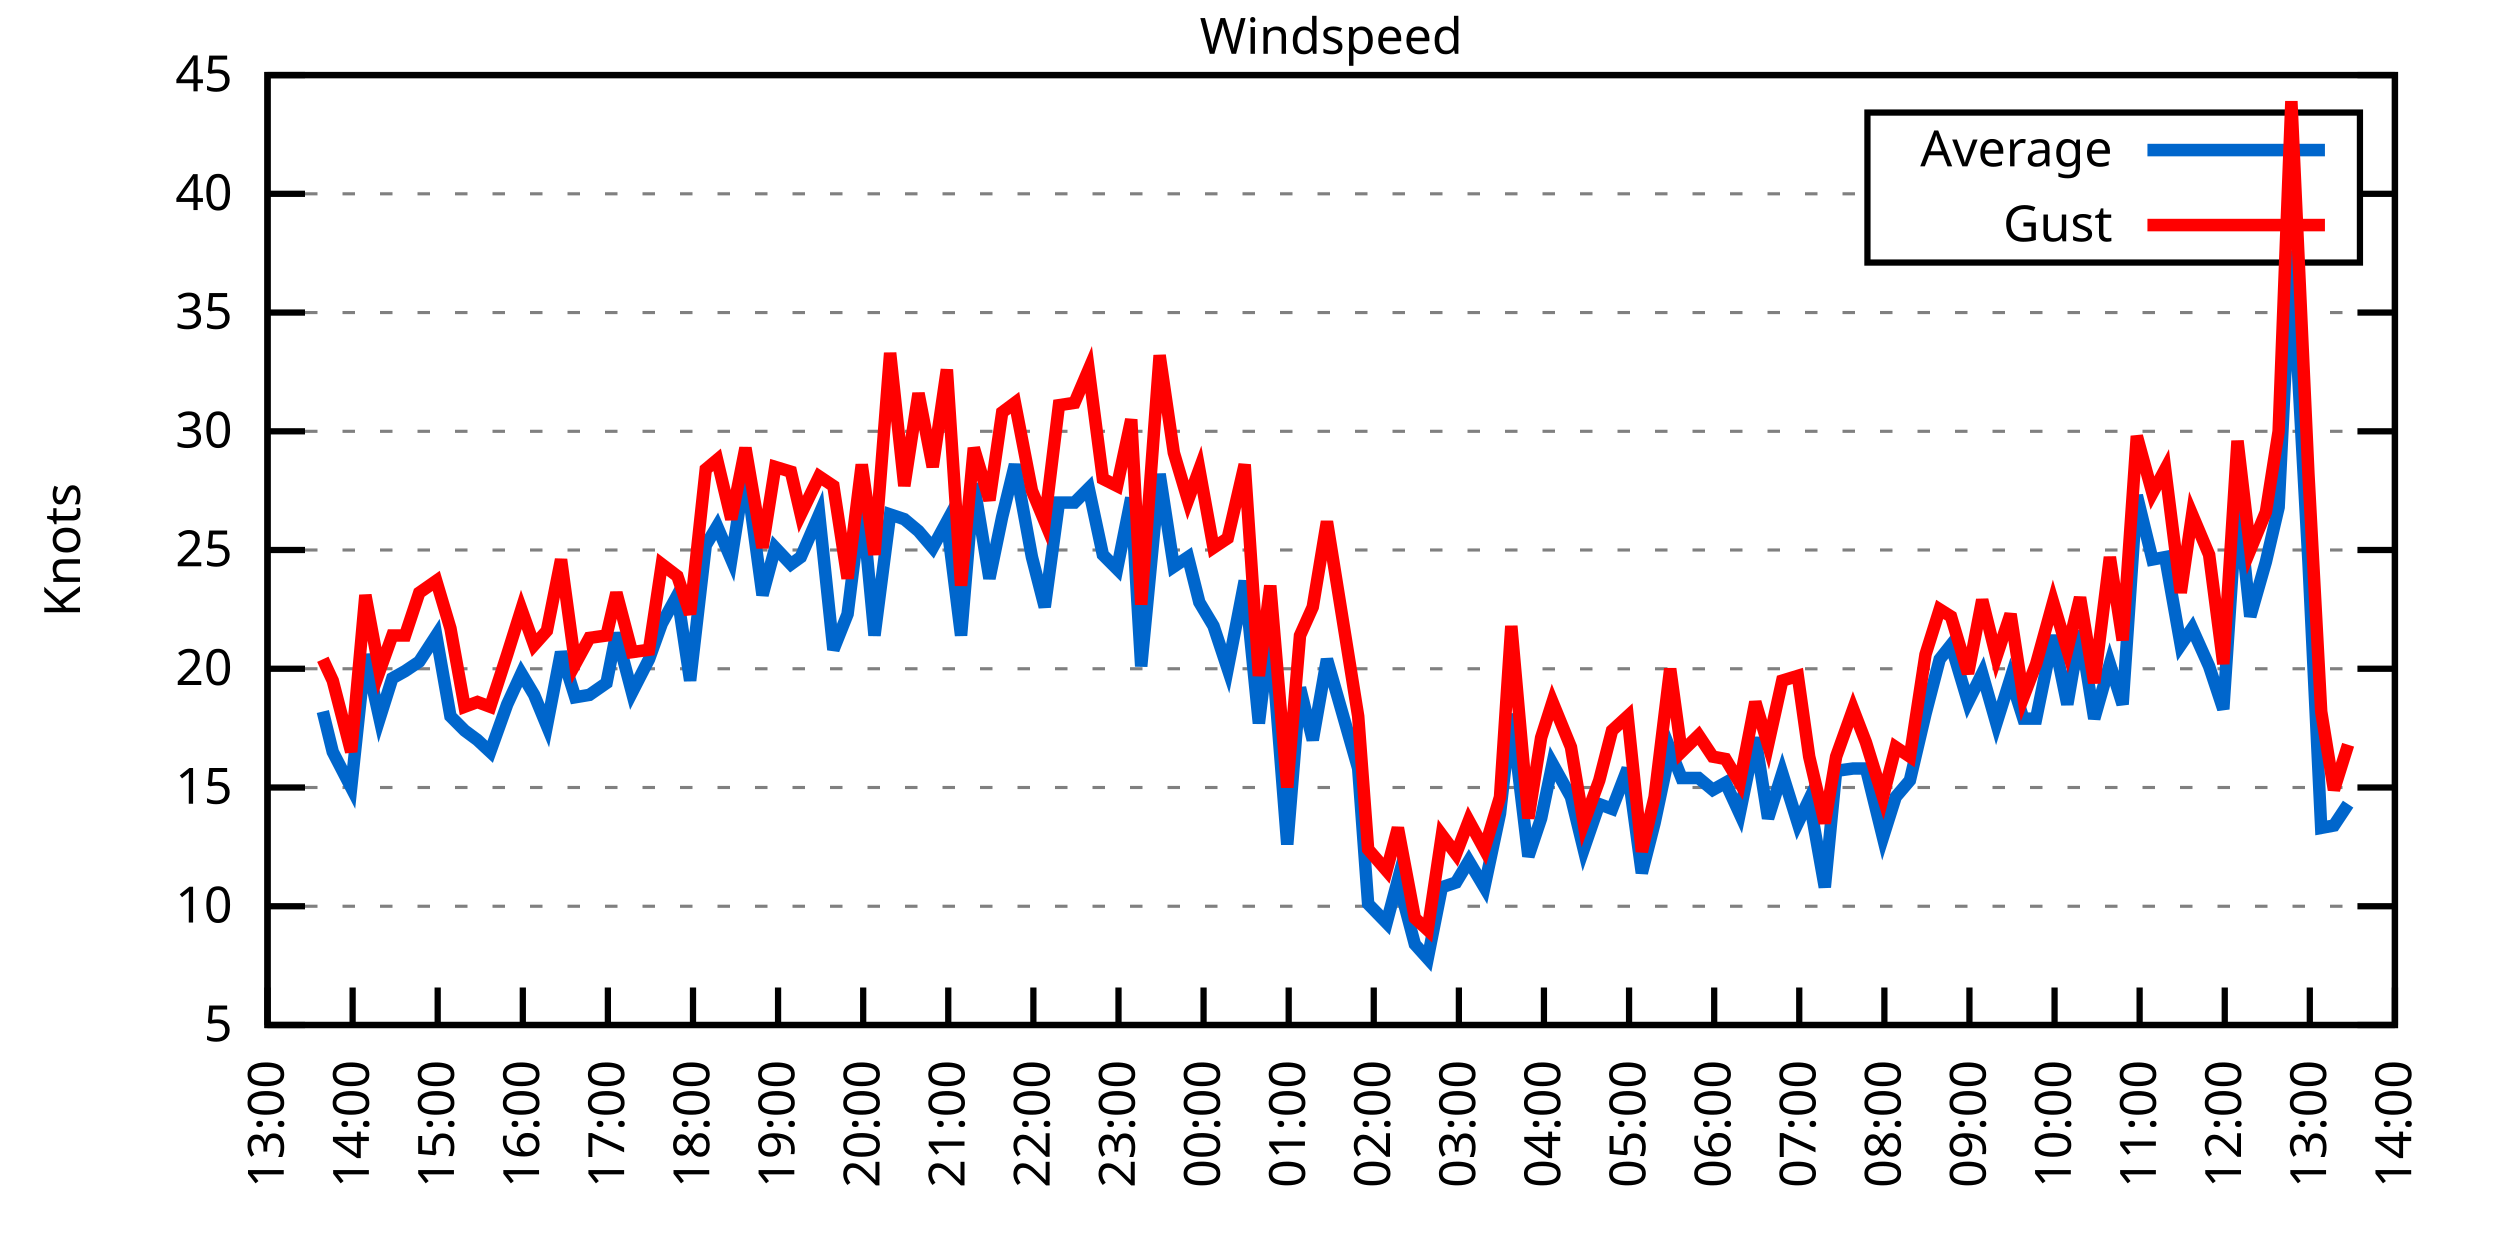
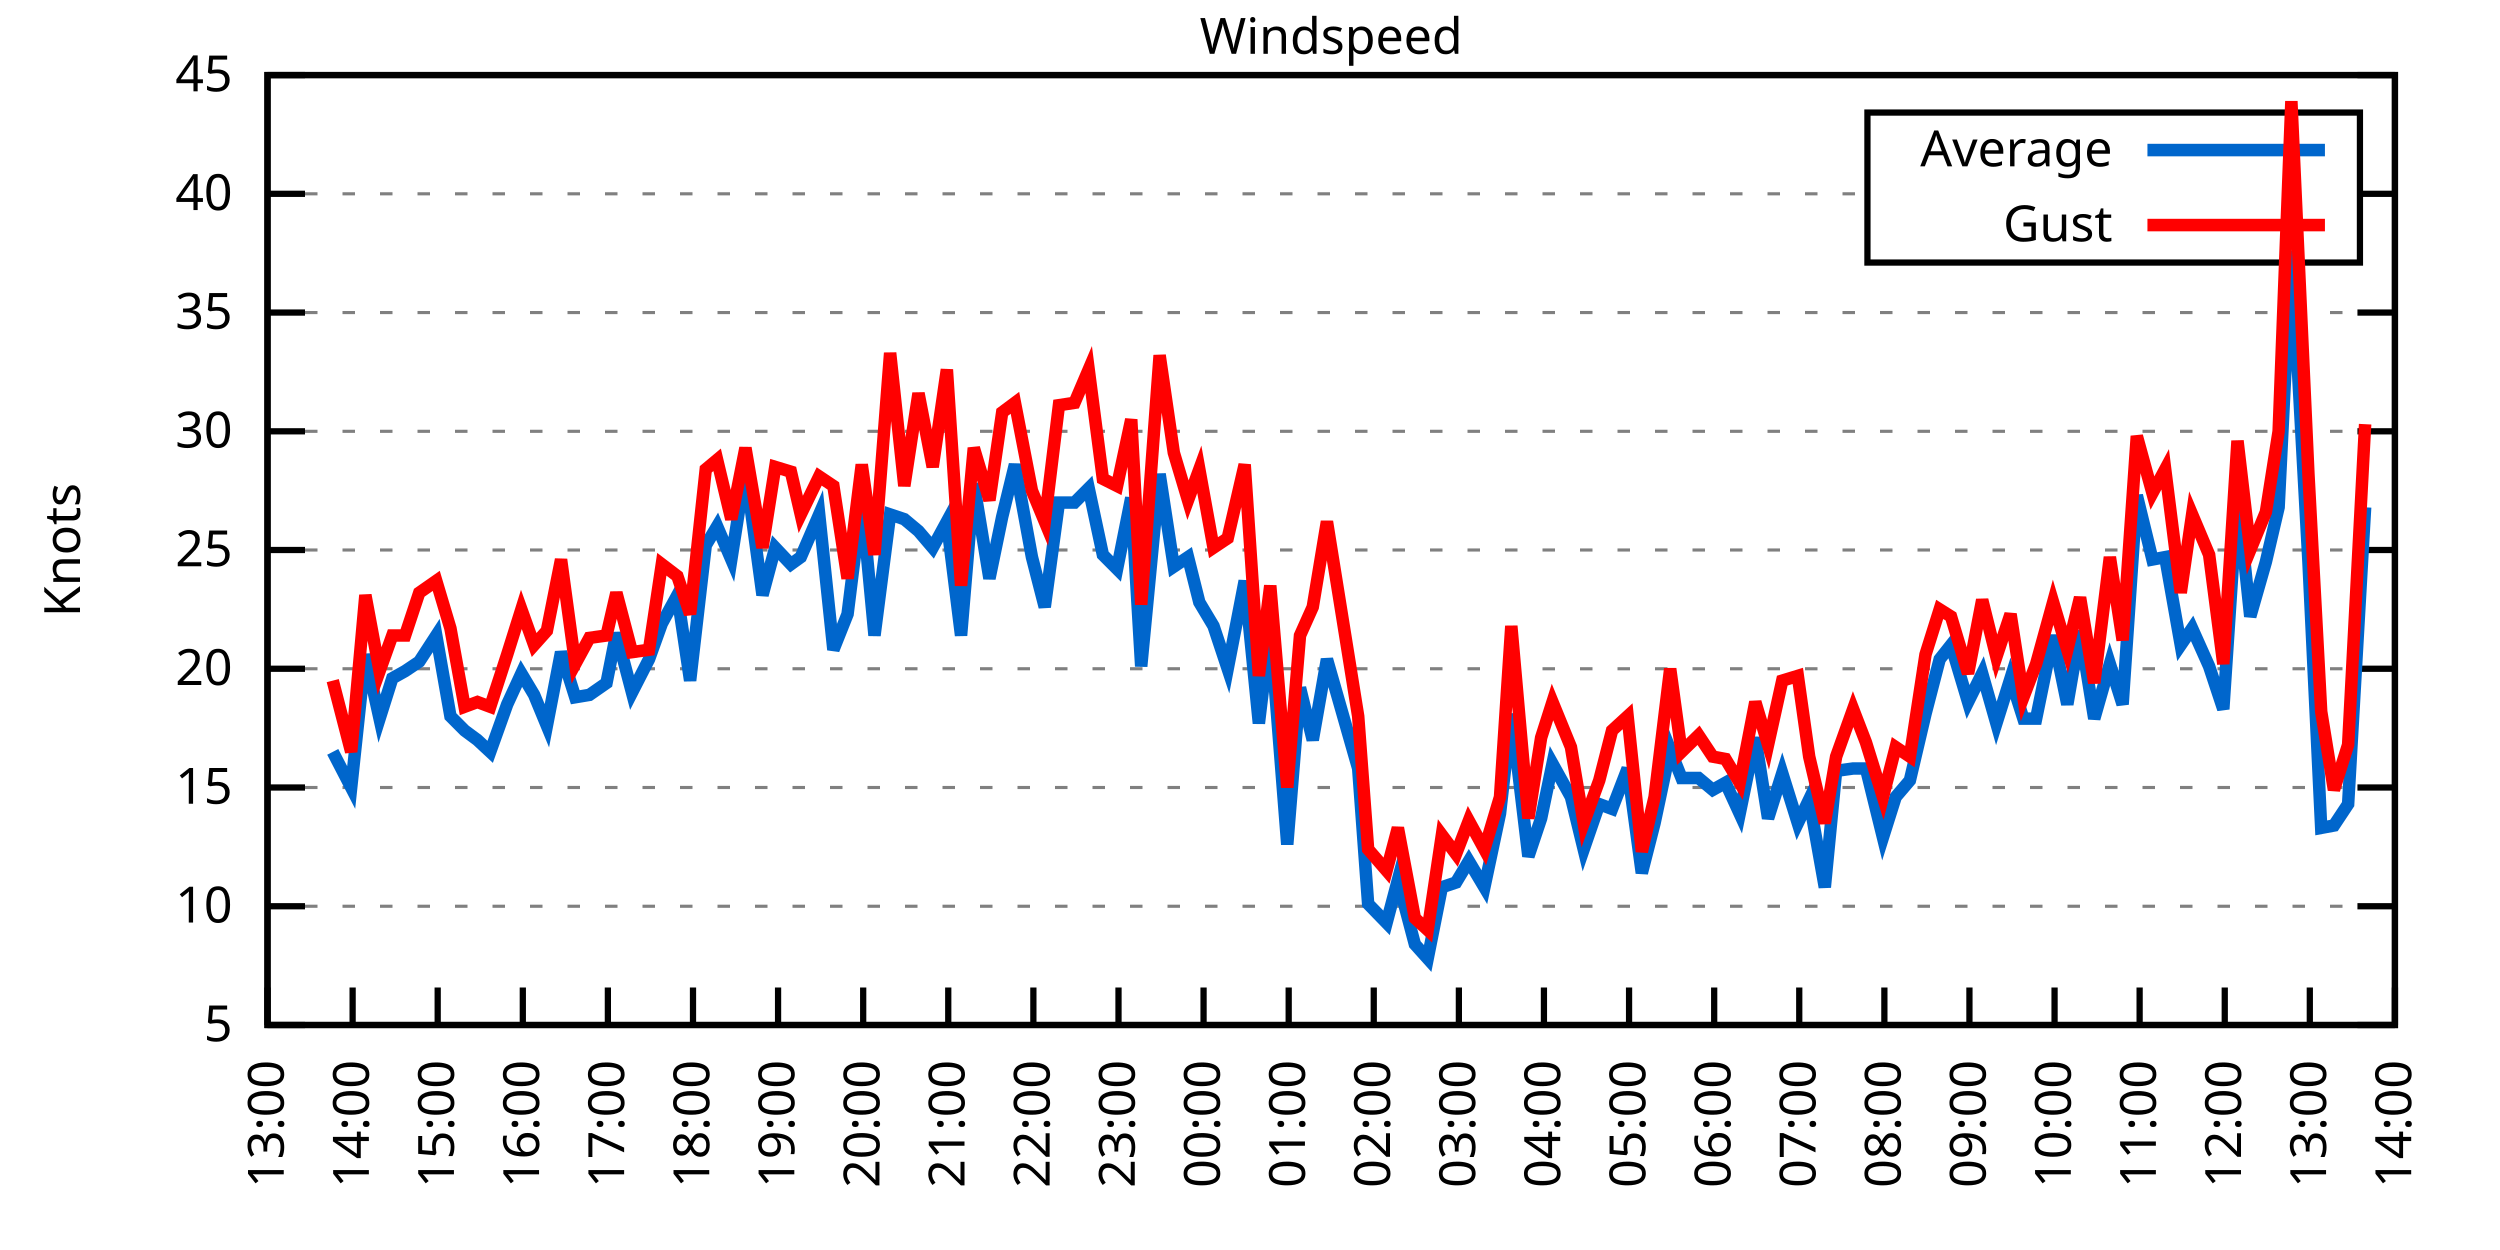
<svg xmlns="http://www.w3.org/2000/svg" xmlns:xlink="http://www.w3.org/1999/xlink" width="400" height="200" viewBox="0 0 400 200">
  <g id="gnuplot_canvas">
    <rect x="0" y="0" width="400" height="200" fill="none" />
    <defs>
      <circle id="gpDot" r="0.5" stroke-width="0.5" stroke="currentColor" />
      <path id="gpPt0" stroke-width="0.333" stroke="currentColor" d="M-1,0 h2 M0,-1 v2" />
      <path id="gpPt1" stroke-width="0.333" stroke="currentColor" d="M-1,-1 L1,1 M1,-1 L-1,1" />
      <path id="gpPt2" stroke-width="0.333" stroke="currentColor" d="M-1,0 L1,0 M0,-1 L0,1 M-1,-1 L1,1 M-1,1 L1,-1" />
      <rect id="gpPt3" stroke-width="0.333" stroke="currentColor" x="-1" y="-1" width="2" height="2" />
      <rect id="gpPt4" stroke-width="0.333" stroke="currentColor" fill="currentColor" x="-1" y="-1" width="2" height="2" />
      <circle id="gpPt5" stroke-width="0.333" stroke="currentColor" cx="0" cy="0" r="1" />
      <use xlink:href="#gpPt5" id="gpPt6" fill="currentColor" stroke="none" />
      <path id="gpPt7" stroke-width="0.333" stroke="currentColor" d="M0,-1.33 L-1.33,0.67 L1.33,0.67 z" />
      <use xlink:href="#gpPt7" id="gpPt8" fill="currentColor" stroke="none" />
      <use xlink:href="#gpPt7" id="gpPt9" stroke="currentColor" transform="rotate(180)" />
      <use xlink:href="#gpPt9" id="gpPt10" fill="currentColor" stroke="none" />
      <use xlink:href="#gpPt3" id="gpPt11" stroke="currentColor" transform="rotate(45)" />
      <use xlink:href="#gpPt11" id="gpPt12" fill="currentColor" stroke="none" />
      <path id="gpPt13" stroke-width="0.333" stroke="currentColor" d="M0,1.330 L1.265,0.411 L0.782,-1.067 L-0.782,-1.076 L-1.265,0.411 z" />
      <use xlink:href="#gpPt13" id="gpPt14" fill="currentColor" stroke="none" />
      <filter id="textbox" filterUnits="objectBoundingBox" x="0" y="0" height="1" width="1">
        <feFlood flood-color="white" flood-opacity="1" result="bgnd" />
        <feComposite in="SourceGraphic" in2="bgnd" operator="atop" />
      </filter>
      <filter id="greybox" filterUnits="objectBoundingBox" x="0" y="0" height="1" width="1">
        <feFlood flood-color="lightgrey" flood-opacity="1" result="grey" />
        <feComposite in="SourceGraphic" in2="grey" operator="atop" />
      </filter>
    </defs>
    <g fill="none" color="white" stroke="currentColor" stroke-width="1.00" stroke-linecap="butt" stroke-linejoin="miter">
</g>
    <g fill="none" color="black" stroke="currentColor" stroke-width="1.00" stroke-linecap="butt" stroke-linejoin="miter">
      <g stroke="none" shape-rendering="crispEdges">
        <polygon fill="rgb(255, 255, 255)" points="42.80,164.00 383.18,164.00 383.18,12.02 42.80,12.02 " />
      </g>
    </g>
    <g fill="none" color="black" stroke="currentColor" stroke-width="1.00" stroke-linecap="butt" stroke-linejoin="miter">
</g>
    <g fill="none" color="black" stroke="black" stroke-width="0.50" stroke-linecap="butt" stroke-linejoin="miter">
</g>
    <g fill="none" color="gray" stroke="currentColor" stroke-width="0.50" stroke-linecap="butt" stroke-linejoin="miter">
      <path stroke="gray" stroke-dasharray="2,4" class="gridline" d="M42.80,164.00 L383.19,164.00  " />
    </g>
    <g fill="none" color="gray" stroke="gray" stroke-width="1.00" stroke-linecap="butt" stroke-linejoin="miter">
</g>
    <g fill="none" color="black" stroke="currentColor" stroke-width="1.00" stroke-linecap="butt" stroke-linejoin="miter">
      <path stroke="black" d="M42.80,164.00 L48.80,164.00 M383.19,164.00 L377.19,164.00  " />
      <g transform="translate(37.20,166.60)" stroke="none" fill="black" font-family="Sans" font-size="8.00" text-anchor="end">
        <text>
          <tspan font-family="Sans"> 5</tspan>
        </text>
      </g>
    </g>
    <g fill="none" color="black" stroke="currentColor" stroke-width="1.00" stroke-linecap="butt" stroke-linejoin="miter">
</g>
    <g fill="none" color="black" stroke="black" stroke-width="0.50" stroke-linecap="butt" stroke-linejoin="miter">
</g>
    <g fill="none" color="gray" stroke="currentColor" stroke-width="0.50" stroke-linecap="butt" stroke-linejoin="miter">
      <path stroke="gray" stroke-dasharray="2,4" class="gridline" d="M42.80,145.00 L383.19,145.00  " />
    </g>
    <g fill="none" color="gray" stroke="gray" stroke-width="1.00" stroke-linecap="butt" stroke-linejoin="miter">
</g>
    <g fill="none" color="black" stroke="currentColor" stroke-width="1.00" stroke-linecap="butt" stroke-linejoin="miter">
      <path stroke="black" d="M42.80,145.00 L48.80,145.00 M383.19,145.00 L377.19,145.00  " />
      <g transform="translate(37.20,147.60)" stroke="none" fill="black" font-family="Sans" font-size="8.00" text-anchor="end">
        <text>
          <tspan font-family="Sans"> 10</tspan>
        </text>
      </g>
    </g>
    <g fill="none" color="black" stroke="currentColor" stroke-width="1.00" stroke-linecap="butt" stroke-linejoin="miter">
</g>
    <g fill="none" color="black" stroke="black" stroke-width="0.50" stroke-linecap="butt" stroke-linejoin="miter">
</g>
    <g fill="none" color="gray" stroke="currentColor" stroke-width="0.50" stroke-linecap="butt" stroke-linejoin="miter">
      <path stroke="gray" stroke-dasharray="2,4" class="gridline" d="M42.80,126.00 L383.19,126.00  " />
    </g>
    <g fill="none" color="gray" stroke="gray" stroke-width="1.00" stroke-linecap="butt" stroke-linejoin="miter">
</g>
    <g fill="none" color="black" stroke="currentColor" stroke-width="1.00" stroke-linecap="butt" stroke-linejoin="miter">
      <path stroke="black" d="M42.80,126.00 L48.80,126.00 M383.19,126.00 L377.19,126.00  " />
      <g transform="translate(37.20,128.60)" stroke="none" fill="black" font-family="Sans" font-size="8.00" text-anchor="end">
        <text>
          <tspan font-family="Sans"> 15</tspan>
        </text>
      </g>
    </g>
    <g fill="none" color="black" stroke="currentColor" stroke-width="1.00" stroke-linecap="butt" stroke-linejoin="miter">
</g>
    <g fill="none" color="black" stroke="black" stroke-width="0.50" stroke-linecap="butt" stroke-linejoin="miter">
</g>
    <g fill="none" color="gray" stroke="currentColor" stroke-width="0.50" stroke-linecap="butt" stroke-linejoin="miter">
      <path stroke="gray" stroke-dasharray="2,4" class="gridline" d="M42.80,107.00 L383.19,107.00  " />
    </g>
    <g fill="none" color="gray" stroke="gray" stroke-width="1.00" stroke-linecap="butt" stroke-linejoin="miter">
</g>
    <g fill="none" color="black" stroke="currentColor" stroke-width="1.00" stroke-linecap="butt" stroke-linejoin="miter">
      <path stroke="black" d="M42.80,107.00 L48.80,107.00 M383.19,107.00 L377.19,107.00  " />
      <g transform="translate(37.20,109.60)" stroke="none" fill="black" font-family="Sans" font-size="8.00" text-anchor="end">
        <text>
          <tspan font-family="Sans"> 20</tspan>
        </text>
      </g>
    </g>
    <g fill="none" color="black" stroke="currentColor" stroke-width="1.00" stroke-linecap="butt" stroke-linejoin="miter">
</g>
    <g fill="none" color="black" stroke="black" stroke-width="0.50" stroke-linecap="butt" stroke-linejoin="miter">
</g>
    <g fill="none" color="gray" stroke="currentColor" stroke-width="0.50" stroke-linecap="butt" stroke-linejoin="miter">
      <path stroke="gray" stroke-dasharray="2,4" class="gridline" d="M42.80,88.00 L383.19,88.00  " />
    </g>
    <g fill="none" color="gray" stroke="gray" stroke-width="1.00" stroke-linecap="butt" stroke-linejoin="miter">
</g>
    <g fill="none" color="black" stroke="currentColor" stroke-width="1.00" stroke-linecap="butt" stroke-linejoin="miter">
      <path stroke="black" d="M42.80,88.00 L48.80,88.00 M383.19,88.00 L377.19,88.00  " />
      <g transform="translate(37.20,90.60)" stroke="none" fill="black" font-family="Sans" font-size="8.00" text-anchor="end">
        <text>
          <tspan font-family="Sans"> 25</tspan>
        </text>
      </g>
    </g>
    <g fill="none" color="black" stroke="currentColor" stroke-width="1.00" stroke-linecap="butt" stroke-linejoin="miter">
</g>
    <g fill="none" color="black" stroke="black" stroke-width="0.50" stroke-linecap="butt" stroke-linejoin="miter">
</g>
    <g fill="none" color="gray" stroke="currentColor" stroke-width="0.50" stroke-linecap="butt" stroke-linejoin="miter">
      <path stroke="gray" stroke-dasharray="2,4" class="gridline" d="M42.80,69.01 L383.19,69.01  " />
    </g>
    <g fill="none" color="gray" stroke="gray" stroke-width="1.00" stroke-linecap="butt" stroke-linejoin="miter">
</g>
    <g fill="none" color="black" stroke="currentColor" stroke-width="1.00" stroke-linecap="butt" stroke-linejoin="miter">
      <path stroke="black" d="M42.80,69.01 L48.80,69.01 M383.19,69.01 L377.19,69.01  " />
      <g transform="translate(37.20,71.61)" stroke="none" fill="black" font-family="Sans" font-size="8.00" text-anchor="end">
        <text>
          <tspan font-family="Sans"> 30</tspan>
        </text>
      </g>
    </g>
    <g fill="none" color="black" stroke="currentColor" stroke-width="1.00" stroke-linecap="butt" stroke-linejoin="miter">
</g>
    <g fill="none" color="black" stroke="black" stroke-width="0.50" stroke-linecap="butt" stroke-linejoin="miter">
</g>
    <g fill="none" color="gray" stroke="currentColor" stroke-width="0.50" stroke-linecap="butt" stroke-linejoin="miter">
      <path stroke="gray" stroke-dasharray="2,4" class="gridline" d="M42.80,50.01 L383.19,50.01  " />
    </g>
    <g fill="none" color="gray" stroke="gray" stroke-width="1.00" stroke-linecap="butt" stroke-linejoin="miter">
</g>
    <g fill="none" color="black" stroke="currentColor" stroke-width="1.00" stroke-linecap="butt" stroke-linejoin="miter">
      <path stroke="black" d="M42.80,50.01 L48.80,50.01 M383.19,50.01 L377.19,50.01  " />
      <g transform="translate(37.20,52.61)" stroke="none" fill="black" font-family="Sans" font-size="8.00" text-anchor="end">
        <text>
          <tspan font-family="Sans"> 35</tspan>
        </text>
      </g>
    </g>
    <g fill="none" color="black" stroke="currentColor" stroke-width="1.00" stroke-linecap="butt" stroke-linejoin="miter">
</g>
    <g fill="none" color="black" stroke="black" stroke-width="0.50" stroke-linecap="butt" stroke-linejoin="miter">
</g>
    <g fill="none" color="gray" stroke="currentColor" stroke-width="0.50" stroke-linecap="butt" stroke-linejoin="miter">
      <path stroke="gray" stroke-dasharray="2,4" class="gridline" d="M42.80,31.01 L298.79,31.01 M377.59,31.01 L383.19,31.01  " />
    </g>
    <g fill="none" color="gray" stroke="gray" stroke-width="1.00" stroke-linecap="butt" stroke-linejoin="miter">
</g>
    <g fill="none" color="black" stroke="currentColor" stroke-width="1.00" stroke-linecap="butt" stroke-linejoin="miter">
      <path stroke="black" d="M42.80,31.01 L48.80,31.01 M383.19,31.01 L377.19,31.01  " />
      <g transform="translate(37.20,33.61)" stroke="none" fill="black" font-family="Sans" font-size="8.00" text-anchor="end">
        <text>
          <tspan font-family="Sans"> 40</tspan>
        </text>
      </g>
    </g>
    <g fill="none" color="black" stroke="currentColor" stroke-width="1.00" stroke-linecap="butt" stroke-linejoin="miter">
</g>
    <g fill="none" color="black" stroke="black" stroke-width="0.50" stroke-linecap="butt" stroke-linejoin="miter">
</g>
    <g fill="none" color="gray" stroke="currentColor" stroke-width="0.50" stroke-linecap="butt" stroke-linejoin="miter">
      <path stroke="gray" stroke-dasharray="2,4" class="gridline" d="M42.80,12.01 L383.19,12.01  " />
    </g>
    <g fill="none" color="gray" stroke="gray" stroke-width="1.00" stroke-linecap="butt" stroke-linejoin="miter">
</g>
    <g fill="none" color="black" stroke="currentColor" stroke-width="1.00" stroke-linecap="butt" stroke-linejoin="miter">
      <path stroke="black" d="M42.80,12.01 L48.80,12.01 M383.19,12.01 L377.19,12.01  " />
      <g transform="translate(37.20,14.61)" stroke="none" fill="black" font-family="Sans" font-size="8.00" text-anchor="end">
        <text>
          <tspan font-family="Sans"> 45</tspan>
        </text>
      </g>
    </g>
    <g fill="none" color="black" stroke="currentColor" stroke-width="1.00" stroke-linecap="butt" stroke-linejoin="miter">
      <path stroke="black" d="M42.80,164.00 L42.80,158.00  " />
      <g transform="translate(45.40,169.60) rotate(270.00)" stroke="none" fill="black" font-family="Sans" font-size="8.00" text-anchor="end">
        <text>
          <tspan font-family="Sans">13:00</tspan>
        </text>
      </g>
    </g>
    <g fill="none" color="black" stroke="currentColor" stroke-width="1.00" stroke-linecap="butt" stroke-linejoin="miter">
      <path stroke="black" d="M56.42,164.00 L56.42,158.00  " />
      <g transform="translate(59.02,169.60) rotate(270.00)" stroke="none" fill="black" font-family="Sans" font-size="8.00" text-anchor="end">
        <text>
          <tspan font-family="Sans">14:00</tspan>
        </text>
      </g>
    </g>
    <g fill="none" color="black" stroke="currentColor" stroke-width="1.00" stroke-linecap="butt" stroke-linejoin="miter">
      <path stroke="black" d="M70.03,164.00 L70.03,158.00  " />
      <g transform="translate(72.63,169.60) rotate(270.00)" stroke="none" fill="black" font-family="Sans" font-size="8.00" text-anchor="end">
        <text>
          <tspan font-family="Sans">15:00</tspan>
        </text>
      </g>
    </g>
    <g fill="none" color="black" stroke="currentColor" stroke-width="1.00" stroke-linecap="butt" stroke-linejoin="miter">
      <path stroke="black" d="M83.65,164.00 L83.65,158.00  " />
      <g transform="translate(86.25,169.60) rotate(270.00)" stroke="none" fill="black" font-family="Sans" font-size="8.00" text-anchor="end">
        <text>
          <tspan font-family="Sans">16:00</tspan>
        </text>
      </g>
    </g>
    <g fill="none" color="black" stroke="currentColor" stroke-width="1.00" stroke-linecap="butt" stroke-linejoin="miter">
      <path stroke="black" d="M97.26,164.00 L97.26,158.00  " />
      <g transform="translate(99.86,169.60) rotate(270.00)" stroke="none" fill="black" font-family="Sans" font-size="8.00" text-anchor="end">
        <text>
          <tspan font-family="Sans">17:00</tspan>
        </text>
      </g>
    </g>
    <g fill="none" color="black" stroke="currentColor" stroke-width="1.00" stroke-linecap="butt" stroke-linejoin="miter">
      <path stroke="black" d="M110.88,164.00 L110.88,158.00  " />
      <g transform="translate(113.48,169.60) rotate(270.00)" stroke="none" fill="black" font-family="Sans" font-size="8.00" text-anchor="end">
        <text>
          <tspan font-family="Sans">18:00</tspan>
        </text>
      </g>
    </g>
    <g fill="none" color="black" stroke="currentColor" stroke-width="1.00" stroke-linecap="butt" stroke-linejoin="miter">
      <path stroke="black" d="M124.49,164.00 L124.49,158.00  " />
      <g transform="translate(127.09,169.60) rotate(270.00)" stroke="none" fill="black" font-family="Sans" font-size="8.00" text-anchor="end">
        <text>
          <tspan font-family="Sans">19:00</tspan>
        </text>
      </g>
    </g>
    <g fill="none" color="black" stroke="currentColor" stroke-width="1.00" stroke-linecap="butt" stroke-linejoin="miter">
      <path stroke="black" d="M138.11,164.00 L138.11,158.00  " />
      <g transform="translate(140.71,169.60) rotate(270.00)" stroke="none" fill="black" font-family="Sans" font-size="8.00" text-anchor="end">
        <text>
          <tspan font-family="Sans">20:00</tspan>
        </text>
      </g>
    </g>
    <g fill="none" color="black" stroke="currentColor" stroke-width="1.00" stroke-linecap="butt" stroke-linejoin="miter">
      <path stroke="black" d="M151.72,164.00 L151.72,158.00  " />
      <g transform="translate(154.32,169.60) rotate(270.00)" stroke="none" fill="black" font-family="Sans" font-size="8.00" text-anchor="end">
        <text>
          <tspan font-family="Sans">21:00</tspan>
        </text>
      </g>
    </g>
    <g fill="none" color="black" stroke="currentColor" stroke-width="1.00" stroke-linecap="butt" stroke-linejoin="miter">
      <path stroke="black" d="M165.34,164.00 L165.34,158.00  " />
      <g transform="translate(167.94,169.60) rotate(270.00)" stroke="none" fill="black" font-family="Sans" font-size="8.00" text-anchor="end">
        <text>
          <tspan font-family="Sans">22:00</tspan>
        </text>
      </g>
    </g>
    <g fill="none" color="black" stroke="currentColor" stroke-width="1.00" stroke-linecap="butt" stroke-linejoin="miter">
      <path stroke="black" d="M178.96,164.00 L178.96,158.00  " />
      <g transform="translate(181.56,169.60) rotate(270.00)" stroke="none" fill="black" font-family="Sans" font-size="8.00" text-anchor="end">
        <text>
          <tspan font-family="Sans">23:00</tspan>
        </text>
      </g>
    </g>
    <g fill="none" color="black" stroke="currentColor" stroke-width="1.00" stroke-linecap="butt" stroke-linejoin="miter">
      <path stroke="black" d="M192.57,164.00 L192.57,158.00  " />
      <g transform="translate(195.17,169.60) rotate(270.00)" stroke="none" fill="black" font-family="Sans" font-size="8.00" text-anchor="end">
        <text>
          <tspan font-family="Sans">00:00</tspan>
        </text>
      </g>
    </g>
    <g fill="none" color="black" stroke="currentColor" stroke-width="1.00" stroke-linecap="butt" stroke-linejoin="miter">
      <path stroke="black" d="M206.19,164.00 L206.19,158.00  " />
      <g transform="translate(208.79,169.60) rotate(270.00)" stroke="none" fill="black" font-family="Sans" font-size="8.00" text-anchor="end">
        <text>
          <tspan font-family="Sans">01:00</tspan>
        </text>
      </g>
    </g>
    <g fill="none" color="black" stroke="currentColor" stroke-width="1.00" stroke-linecap="butt" stroke-linejoin="miter">
      <path stroke="black" d="M219.80,164.00 L219.80,158.00  " />
      <g transform="translate(222.40,169.60) rotate(270.00)" stroke="none" fill="black" font-family="Sans" font-size="8.00" text-anchor="end">
        <text>
          <tspan font-family="Sans">02:00</tspan>
        </text>
      </g>
    </g>
    <g fill="none" color="black" stroke="currentColor" stroke-width="1.00" stroke-linecap="butt" stroke-linejoin="miter">
      <path stroke="black" d="M233.42,164.00 L233.42,158.00  " />
      <g transform="translate(236.02,169.60) rotate(270.00)" stroke="none" fill="black" font-family="Sans" font-size="8.00" text-anchor="end">
        <text>
          <tspan font-family="Sans">03:00</tspan>
        </text>
      </g>
    </g>
    <g fill="none" color="black" stroke="currentColor" stroke-width="1.00" stroke-linecap="butt" stroke-linejoin="miter">
      <path stroke="black" d="M247.03,164.00 L247.03,158.00  " />
      <g transform="translate(249.63,169.60) rotate(270.00)" stroke="none" fill="black" font-family="Sans" font-size="8.00" text-anchor="end">
        <text>
          <tspan font-family="Sans">04:00</tspan>
        </text>
      </g>
    </g>
    <g fill="none" color="black" stroke="currentColor" stroke-width="1.00" stroke-linecap="butt" stroke-linejoin="miter">
      <path stroke="black" d="M260.65,164.00 L260.65,158.00  " />
      <g transform="translate(263.25,169.60) rotate(270.00)" stroke="none" fill="black" font-family="Sans" font-size="8.00" text-anchor="end">
        <text>
          <tspan font-family="Sans">05:00</tspan>
        </text>
      </g>
    </g>
    <g fill="none" color="black" stroke="currentColor" stroke-width="1.00" stroke-linecap="butt" stroke-linejoin="miter">
      <path stroke="black" d="M274.27,164.00 L274.27,158.00  " />
      <g transform="translate(276.87,169.60) rotate(270.00)" stroke="none" fill="black" font-family="Sans" font-size="8.00" text-anchor="end">
        <text>
          <tspan font-family="Sans">06:00</tspan>
        </text>
      </g>
    </g>
    <g fill="none" color="black" stroke="currentColor" stroke-width="1.00" stroke-linecap="butt" stroke-linejoin="miter">
      <path stroke="black" d="M287.88,164.00 L287.88,158.00  " />
      <g transform="translate(290.48,169.60) rotate(270.00)" stroke="none" fill="black" font-family="Sans" font-size="8.00" text-anchor="end">
        <text>
          <tspan font-family="Sans">07:00</tspan>
        </text>
      </g>
    </g>
    <g fill="none" color="black" stroke="currentColor" stroke-width="1.00" stroke-linecap="butt" stroke-linejoin="miter">
      <path stroke="black" d="M301.50,164.00 L301.50,158.00  " />
      <g transform="translate(304.10,169.60) rotate(270.00)" stroke="none" fill="black" font-family="Sans" font-size="8.00" text-anchor="end">
        <text>
          <tspan font-family="Sans">08:00</tspan>
        </text>
      </g>
    </g>
    <g fill="none" color="black" stroke="currentColor" stroke-width="1.00" stroke-linecap="butt" stroke-linejoin="miter">
      <path stroke="black" d="M315.11,164.00 L315.11,158.00  " />
      <g transform="translate(317.71,169.60) rotate(270.00)" stroke="none" fill="black" font-family="Sans" font-size="8.00" text-anchor="end">
        <text>
          <tspan font-family="Sans">09:00</tspan>
        </text>
      </g>
    </g>
    <g fill="none" color="black" stroke="currentColor" stroke-width="1.00" stroke-linecap="butt" stroke-linejoin="miter">
      <path stroke="black" d="M328.73,164.00 L328.73,158.00  " />
      <g transform="translate(331.33,169.60) rotate(270.00)" stroke="none" fill="black" font-family="Sans" font-size="8.00" text-anchor="end">
        <text>
          <tspan font-family="Sans">10:00</tspan>
        </text>
      </g>
    </g>
    <g fill="none" color="black" stroke="currentColor" stroke-width="1.00" stroke-linecap="butt" stroke-linejoin="miter">
      <path stroke="black" d="M342.34,164.00 L342.34,158.00  " />
      <g transform="translate(344.94,169.60) rotate(270.00)" stroke="none" fill="black" font-family="Sans" font-size="8.00" text-anchor="end">
        <text>
          <tspan font-family="Sans">11:00</tspan>
        </text>
      </g>
    </g>
    <g fill="none" color="black" stroke="currentColor" stroke-width="1.00" stroke-linecap="butt" stroke-linejoin="miter">
      <path stroke="black" d="M355.96,164.00 L355.96,158.00  " />
      <g transform="translate(358.56,169.60) rotate(270.00)" stroke="none" fill="black" font-family="Sans" font-size="8.00" text-anchor="end">
        <text>
          <tspan font-family="Sans">12:00</tspan>
        </text>
      </g>
    </g>
    <g fill="none" color="black" stroke="currentColor" stroke-width="1.00" stroke-linecap="butt" stroke-linejoin="miter">
      <path stroke="black" d="M369.57,164.00 L369.57,158.00  " />
      <g transform="translate(372.17,169.60) rotate(270.00)" stroke="none" fill="black" font-family="Sans" font-size="8.00" text-anchor="end">
        <text>
          <tspan font-family="Sans">13:00</tspan>
        </text>
      </g>
    </g>
    <g fill="none" color="black" stroke="currentColor" stroke-width="1.00" stroke-linecap="butt" stroke-linejoin="miter">
      <path stroke="black" d="M383.19,164.00 L383.19,158.00  " />
      <g transform="translate(385.79,169.60) rotate(270.00)" stroke="none" fill="black" font-family="Sans" font-size="8.00" text-anchor="end">
        <text>
          <tspan font-family="Sans">14:00</tspan>
        </text>
      </g>
    </g>
    <g fill="none" color="black" stroke="currentColor" stroke-width="1.00" stroke-linecap="butt" stroke-linejoin="miter">
</g>
    <g fill="none" color="black" stroke="currentColor" stroke-width="1.00" stroke-linecap="butt" stroke-linejoin="miter">
      <path stroke="black" d="M42.80,12.01 L42.80,164.00 L383.19,164.00 L383.19,12.01 L42.80,12.01 Z  " />
    </g>
    <g fill="none" color="black" stroke="currentColor" stroke-width="1.00" stroke-linecap="butt" stroke-linejoin="miter">
</g>
    <g fill="none" color="black" stroke="currentColor" stroke-width="1.00" stroke-linecap="butt" stroke-linejoin="miter">
      <path stroke="black" d="M298.79,42.01 L298.79,18.01 L377.59,18.01 L377.59,42.01 L298.79,42.01 Z  " />
    </g>
    <g id="Windspeed_plot_1">
      <g fill="none" color="white" stroke="black" stroke-width="2.00" stroke-linecap="butt" stroke-linejoin="miter">
</g>
      <g fill="none" color="black" stroke="currentColor" stroke-width="2.00" stroke-linecap="butt" stroke-linejoin="miter">
        <g transform="translate(337.99,26.61)" stroke="none" fill="black" font-family="Sans" font-size="8.00" text-anchor="end">
          <text>
            <tspan font-family="Sans">Average</tspan>
          </text>
        </g>
      </g>
      <g fill="none" color="black" stroke="currentColor" stroke-width="2.00" stroke-linecap="butt" stroke-linejoin="miter">
-         <path stroke="rgb(  0, 102, 204)" d="M343.59,24.01 L371.99,24.01 M51.65,113.84 L53.24,120.30 L56.19,126.00 L58.46,104.72 L60.73,114.98 L62.77,108.52   L64.81,107.38 L67.08,105.86 L69.80,101.68 L72.07,114.60 L74.34,116.88 L76.39,118.40 L78.43,120.30 L81.15,112.70   L83.42,107.76 L85.46,111.18 L87.50,116.12 L89.77,104.34 L92.04,111.56 L94.31,111.18 L97.04,109.28 L98.62,101.30   L101.12,110.80 L103.84,105.48 L105.89,99.78 L108.38,95.22 L110.42,108.90 L112.92,87.25 L114.74,84.21 L117.01,89.52   L119.27,75.09 L122.00,95.22 L124.04,87.63 L126.54,90.28 L128.12,89.14 L131.07,82.31 L133.34,103.96 L135.61,98.26   L137.88,80.03 L139.92,101.68 L142.42,82.31 L144.69,83.07 L146.96,84.97 L149.23,87.63 L151.50,83.45 L153.77,101.68   L155.81,77.37 L158.31,92.56 L160.35,82.69 L162.39,74.33 L165.11,89.14 L167.16,97.12 L169.43,80.41 L171.92,80.41   L174.19,78.13 L176.46,88.76 L178.73,91.04 L181.00,79.65 L182.59,106.62 L185.54,75.85 L187.81,90.66 L190.08,89.14   L191.89,96.36 L194.16,100.16 L196.43,107.00 L199.15,92.94 L201.42,115.74 L203.24,100.54 L205.96,135.12 L208.00,110.04   L210.04,118.40 L212.31,105.48 L214.81,114.22 L217.31,122.96 L218.90,144.62 L221.85,147.66 L223.66,140.82 L226.38,151.08   L228.43,153.36 L230.70,141.96 L232.96,141.20 L235.01,137.78 L237.50,141.96 L240.00,130.18 L241.81,114.22 L244.54,137.02   L246.58,130.94 L248.40,122.20 L251.35,127.52 L253.39,135.88 L255.88,128.66 L257.93,129.42 L260.42,122.96 L262.69,139.68   L264.73,131.70 L267.23,119.92 L269.05,124.48 L271.77,124.48 L274.04,126.38 L276.08,125.24 L278.35,130.18 L280.85,118.02   L282.89,130.94 L285.16,123.72 L287.65,131.70 L289.47,127.90 L291.97,141.96 L293.78,123.34 L296.50,122.96 L298.55,122.96   L301.27,133.98 L303.31,127.52 L305.58,124.86 L308.08,114.22 L310.35,105.48 L312.16,103.20 L314.89,112.32 L317.15,107.76   L319.42,115.74 L321.69,108.52 L323.74,114.98 L325.78,114.98 L328.50,101.68 L330.77,112.70 L332.81,100.92 L335.08,114.98   L337.58,106.24 L339.62,112.70 L341.89,79.27 L344.39,89.52 L346.43,89.14 L348.92,103.20 L350.74,100.54 L353.46,106.62   L355.73,113.46 L358.00,79.27 L360.04,98.64 L362.54,89.90 L364.58,81.17 L366.62,40.13 L369.35,89.90 L371.39,132.46   L373.43,132.08 L375.70,128.66  " />
+         <path stroke="rgb(  0, 102, 204)" d="M343.59,24.01 L371.99,24.01 M53.24,120.30 L56.19,126.00 L58.46,104.72 L60.73,114.98 L62.77,108.52 L64.81,107.38   L67.08,105.86 L69.80,101.68 L72.07,114.60 L74.34,116.88 L76.39,118.40 L78.43,120.30 L81.15,112.70 L83.42,107.76   L85.46,111.18 L87.50,116.12 L89.77,104.34 L92.04,111.56 L94.31,111.18 L97.04,109.28 L98.62,101.30 L101.12,110.80   L103.84,105.48 L105.89,99.78 L108.38,95.22 L110.42,108.90 L112.92,87.25 L114.74,84.21 L117.01,89.52 L119.27,75.09   L122.00,95.22 L124.04,87.63 L126.54,90.28 L128.12,89.14 L131.07,82.31 L133.34,103.96 L135.61,98.26 L137.88,80.03   L139.92,101.68 L142.42,82.31 L144.69,83.07 L146.96,84.97 L149.23,87.63 L151.50,83.45 L153.77,101.68 L155.81,77.37   L158.31,92.56 L160.35,82.69 L162.39,74.33 L165.11,89.14 L167.16,97.12 L169.43,80.41 L171.92,80.41 L174.19,78.13   L176.46,88.76 L178.73,91.04 L181.00,79.65 L182.59,106.62 L185.54,75.85 L187.81,90.66 L190.08,89.14 L191.89,96.36   L194.16,100.16 L196.43,107.00 L199.15,92.94 L201.42,115.74 L203.24,100.54 L205.96,135.12 L208.00,110.04 L210.04,118.40   L212.31,105.48 L214.81,114.22 L217.31,122.96 L218.90,144.62 L221.85,147.66 L223.66,140.82 L226.38,151.08 L228.43,153.36   L230.70,141.96 L232.96,141.20 L235.01,137.78 L237.50,141.96 L240.00,130.18 L241.81,114.22 L244.54,137.02 L246.58,130.94   L248.40,122.20 L251.35,127.52 L253.39,135.88 L255.88,128.66 L257.93,129.42 L260.42,122.96 L262.69,139.68 L264.73,131.70   L267.23,119.92 L269.05,124.48 L271.77,124.48 L274.04,126.38 L276.08,125.24 L278.35,130.18 L280.85,118.02 L282.89,130.94   L285.16,123.72 L287.65,131.70 L289.47,127.90 L291.97,141.96 L293.78,123.34 L296.50,122.96 L298.55,122.96 L301.27,133.98   L303.31,127.52 L305.58,124.86 L308.08,114.22 L310.35,105.48 L312.16,103.20 L314.89,112.32 L317.15,107.76 L319.42,115.74   L321.69,108.52 L323.74,114.98 L325.78,114.98 L328.50,101.68 L330.77,112.70 L332.81,100.92 L335.08,114.98 L337.58,106.24   L339.62,112.70 L341.89,79.27 L344.39,89.52 L346.43,89.14 L348.92,103.20 L350.74,100.54 L353.46,106.62 L355.73,113.46   L358.00,79.27 L360.04,98.64 L362.54,89.90 L364.58,81.17 L366.62,40.13 L369.35,89.90 L371.39,132.46 L373.43,132.08   L375.70,128.66 L378.42,81.17  " />
      </g>
    </g>
    <g id="Windspeed_plot_2">
      <g fill="none" color="black" stroke="currentColor" stroke-width="2.00" stroke-linecap="butt" stroke-linejoin="miter">
        <g transform="translate(337.99,38.61)" stroke="none" fill="black" font-family="Sans" font-size="8.00" text-anchor="end">
          <text>
            <tspan font-family="Sans">Gust</tspan>
          </text>
        </g>
      </g>
      <g fill="none" color="black" stroke="currentColor" stroke-width="2.00" stroke-linecap="butt" stroke-linejoin="miter">
-         <path stroke="rgb(255,   0,   0)" d="M343.59,36.01 L371.99,36.01 M51.65,105.48 L53.24,108.90 L56.19,120.30 L58.46,95.22 L60.73,107.38 L62.77,101.68   L64.81,101.68 L67.08,94.84 L69.80,92.94 L72.07,100.54 L74.34,113.08 L76.39,112.32 L78.43,113.08 L81.15,104.72   L83.42,97.50 L85.46,103.20 L87.50,100.92 L89.77,89.52 L92.04,106.24 L94.31,102.06 L97.04,101.68 L98.62,94.84   L101.12,104.34 L103.84,103.96 L105.89,90.28 L108.38,92.18 L110.42,98.26 L112.92,75.09 L114.74,73.57 L117.01,83.07   L119.27,71.67 L122.00,87.63 L124.04,74.71 L126.54,75.47 L128.12,82.31 L131.07,76.23 L133.34,77.75 L135.61,92.56   L137.88,74.33 L139.92,88.76 L142.42,56.47 L144.69,77.75 L146.96,62.93 L149.23,74.71 L151.50,59.13 L153.77,93.70   L155.81,71.67 L158.31,80.03 L160.35,65.97 L162.39,64.45 L165.11,78.51 L167.16,83.45 L169.43,64.83 L171.92,64.45   L174.19,59.13 L176.46,76.61 L178.73,77.75 L181.00,67.11 L182.59,96.74 L185.54,56.85 L187.81,72.43 L190.08,80.03   L191.89,75.09 L194.16,87.63 L196.43,86.11 L199.15,74.33 L201.42,108.14 L203.24,93.70 L205.96,126.00 L208.00,101.68   L210.04,97.12 L212.31,83.45 L214.81,99.02 L217.31,114.60 L218.90,135.88 L221.85,139.30 L223.66,132.46 L226.38,146.90   L228.43,148.80 L230.70,133.60 L232.96,136.64 L235.01,131.32 L237.50,135.88 L240.00,127.52 L241.81,100.16 L244.54,130.94   L246.58,118.02 L248.40,112.32 L251.35,119.54 L253.39,131.70 L255.88,124.86 L257.93,116.88 L260.42,114.60 L262.69,136.26   L264.73,127.52 L267.23,107.00 L269.05,120.30 L271.77,117.64 L274.04,121.06 L276.08,121.44 L278.35,125.24 L280.85,112.32   L282.89,119.16 L285.16,108.90 L287.65,108.14 L289.47,121.06 L291.97,131.70 L293.78,121.06 L296.50,113.46 L298.55,118.78   L301.27,127.52 L303.31,119.54 L305.58,121.06 L308.08,104.72 L310.35,97.50 L312.16,98.64 L314.89,107.76 L317.15,95.98   L319.42,105.10 L321.69,98.26 L323.74,111.56 L325.78,106.24 L328.50,96.36 L330.77,103.96 L332.81,95.60 L335.08,109.28   L337.58,89.14 L339.62,102.44 L341.89,69.77 L344.39,78.89 L346.43,75.09 L348.92,94.84 L350.74,82.31 L353.46,88.76   L355.73,106.24 L358.00,70.53 L360.04,88.00 L362.54,81.93 L364.58,69.01 L366.62,16.19 L369.35,75.85 L371.39,113.84   L373.43,126.38 L375.70,119.16  " />
+         <path stroke="rgb(255,   0,   0)" d="M343.59,36.01 L371.99,36.01 M53.24,108.90 L56.19,120.30 L58.46,95.22 L60.73,107.38 L62.77,101.68 L64.81,101.68   L67.08,94.84 L69.80,92.94 L72.07,100.54 L74.34,113.08 L76.39,112.32 L78.43,113.08 L81.15,104.72 L83.42,97.50   L85.46,103.20 L87.50,100.92 L89.77,89.52 L92.04,106.24 L94.31,102.06 L97.04,101.68 L98.62,94.84 L101.12,104.34   L103.84,103.96 L105.89,90.28 L108.38,92.18 L110.42,98.26 L112.92,75.09 L114.74,73.57 L117.01,83.07 L119.27,71.67   L122.00,87.63 L124.04,74.71 L126.54,75.47 L128.12,82.31 L131.07,76.23 L133.34,77.75 L135.61,92.56 L137.88,74.33   L139.92,88.76 L142.42,56.47 L144.69,77.75 L146.96,62.93 L149.23,74.71 L151.50,59.13 L153.77,93.70 L155.81,71.67   L158.31,80.03 L160.35,65.97 L162.39,64.45 L165.11,78.51 L167.16,83.45 L169.43,64.83 L171.92,64.45 L174.19,59.13   L176.46,76.61 L178.73,77.75 L181.00,67.11 L182.59,96.74 L185.54,56.85 L187.81,72.43 L190.08,80.03 L191.89,75.09   L194.16,87.63 L196.43,86.11 L199.15,74.33 L201.42,108.14 L203.24,93.70 L205.96,126.00 L208.00,101.68 L210.04,97.12   L212.31,83.45 L214.81,99.02 L217.31,114.60 L218.90,135.88 L221.85,139.30 L223.66,132.46 L226.38,146.90 L228.43,148.80   L230.70,133.60 L232.96,136.64 L235.01,131.32 L237.50,135.88 L240.00,127.52 L241.81,100.16 L244.54,130.94 L246.58,118.02   L248.40,112.32 L251.35,119.54 L253.39,131.70 L255.88,124.86 L257.93,116.88 L260.42,114.60 L262.69,136.26 L264.73,127.52   L267.23,107.00 L269.05,120.30 L271.77,117.64 L274.04,121.06 L276.08,121.44 L278.35,125.24 L280.85,112.32 L282.89,119.16   L285.16,108.90 L287.65,108.14 L289.47,121.06 L291.97,131.70 L293.78,121.06 L296.50,113.46 L298.55,118.78 L301.27,127.52   L303.31,119.54 L305.58,121.06 L308.08,104.72 L310.35,97.50 L312.16,98.64 L314.89,107.76 L317.15,95.98 L319.42,105.10   L321.69,98.26 L323.74,111.56 L325.78,106.24 L328.50,96.36 L330.77,103.96 L332.81,95.60 L335.08,109.28 L337.58,89.14   L339.62,102.44 L341.89,69.77 L344.39,78.89 L346.43,75.09 L348.92,94.84 L350.74,82.31 L353.46,88.76 L355.73,106.24   L358.00,70.53 L360.04,88.00 L362.54,81.93 L364.58,69.01 L366.62,16.19 L369.35,75.85 L371.39,113.84 L373.43,126.38   L375.70,119.16 L378.42,67.87  " />
      </g>
    </g>
    <g fill="none" color="black" stroke="currentColor" stroke-width="2.00" stroke-linecap="butt" stroke-linejoin="miter">
</g>
    <g fill="none" color="black" stroke="black" stroke-width="1.00" stroke-linecap="butt" stroke-linejoin="miter">
</g>
    <g fill="none" color="black" stroke="currentColor" stroke-width="1.00" stroke-linecap="butt" stroke-linejoin="miter">
      <path stroke="black" d="M42.80,12.01 L42.80,164.00 L383.19,164.00 L383.19,12.01 L42.80,12.01 Z  " />
      <g transform="translate(12.80,88.01) rotate(270.00)" stroke="none" fill="black" font-family="Sans" font-size="8.00" text-anchor="middle">
        <text>
          <tspan font-family="Sans">Knots</tspan>
        </text>
      </g>
    </g>
    <g fill="none" color="black" stroke="currentColor" stroke-width="1.00" stroke-linecap="butt" stroke-linejoin="miter">
</g>
    <g fill="none" color="black" stroke="currentColor" stroke-width="1.00" stroke-linecap="butt" stroke-linejoin="miter">
      <g transform="translate(212.99,8.61)" stroke="none" fill="black" font-family="Sans" font-size="8.00" text-anchor="middle">
        <text>
          <tspan font-family="Sans">Windspeed</tspan>
        </text>
      </g>
    </g>
    <g fill="none" color="black" stroke="currentColor" stroke-width="1.00" stroke-linecap="butt" stroke-linejoin="miter">
</g>
  </g>
</svg>
